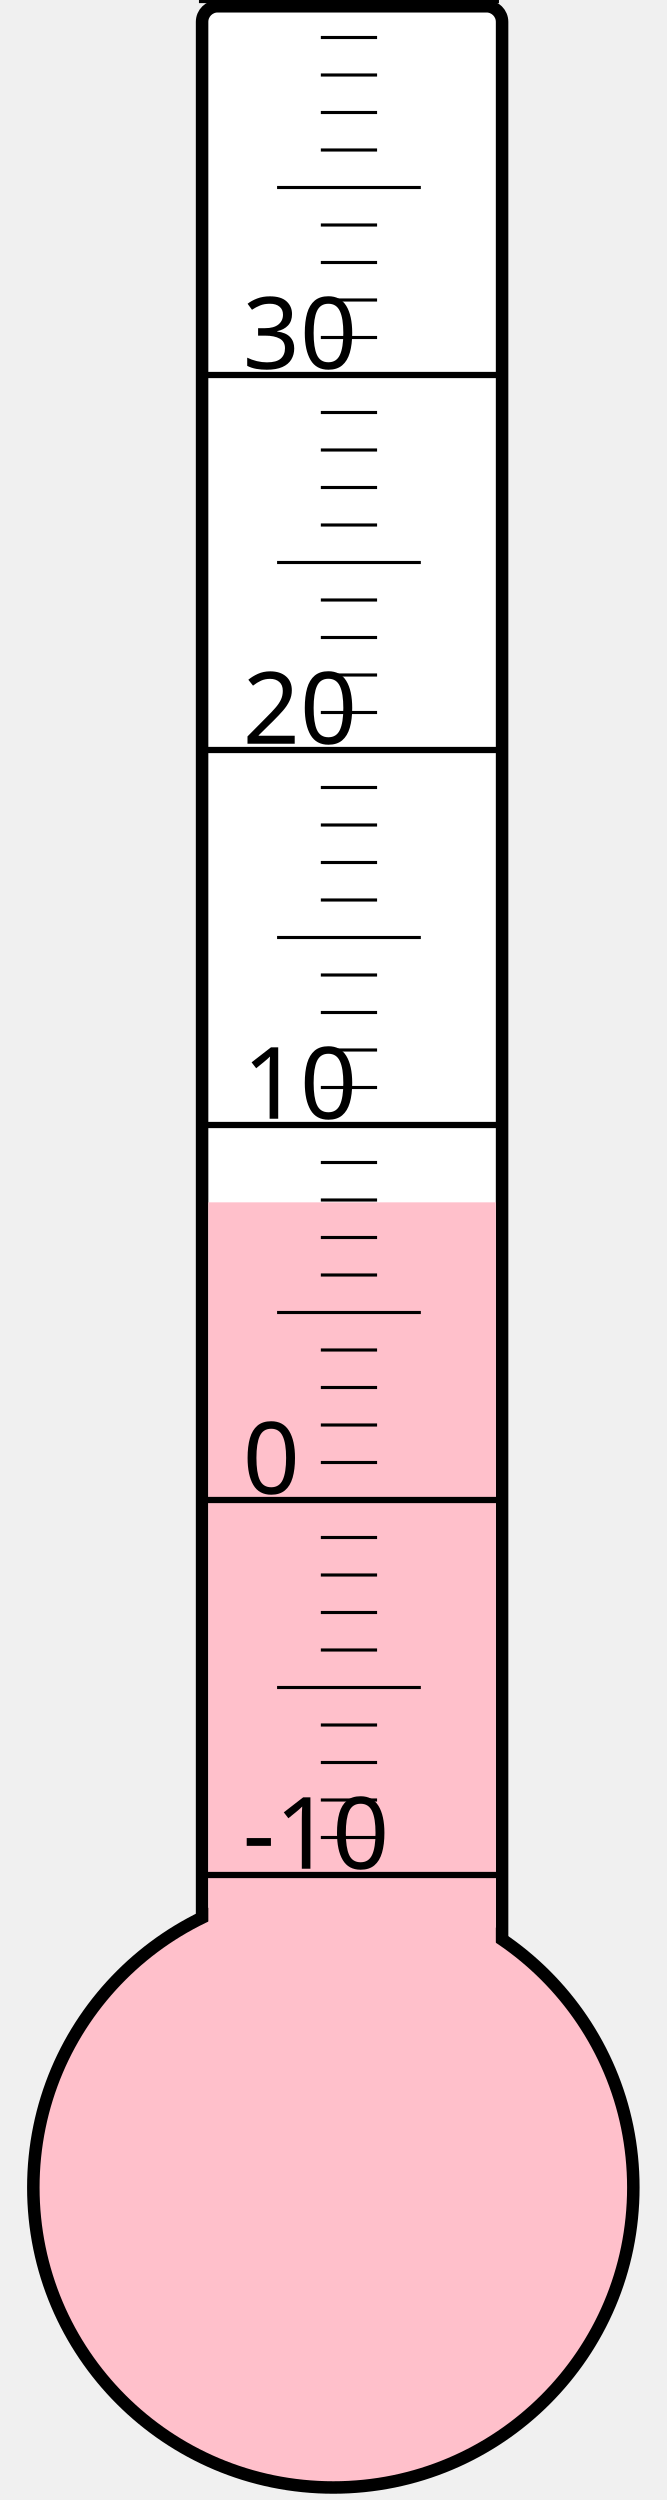
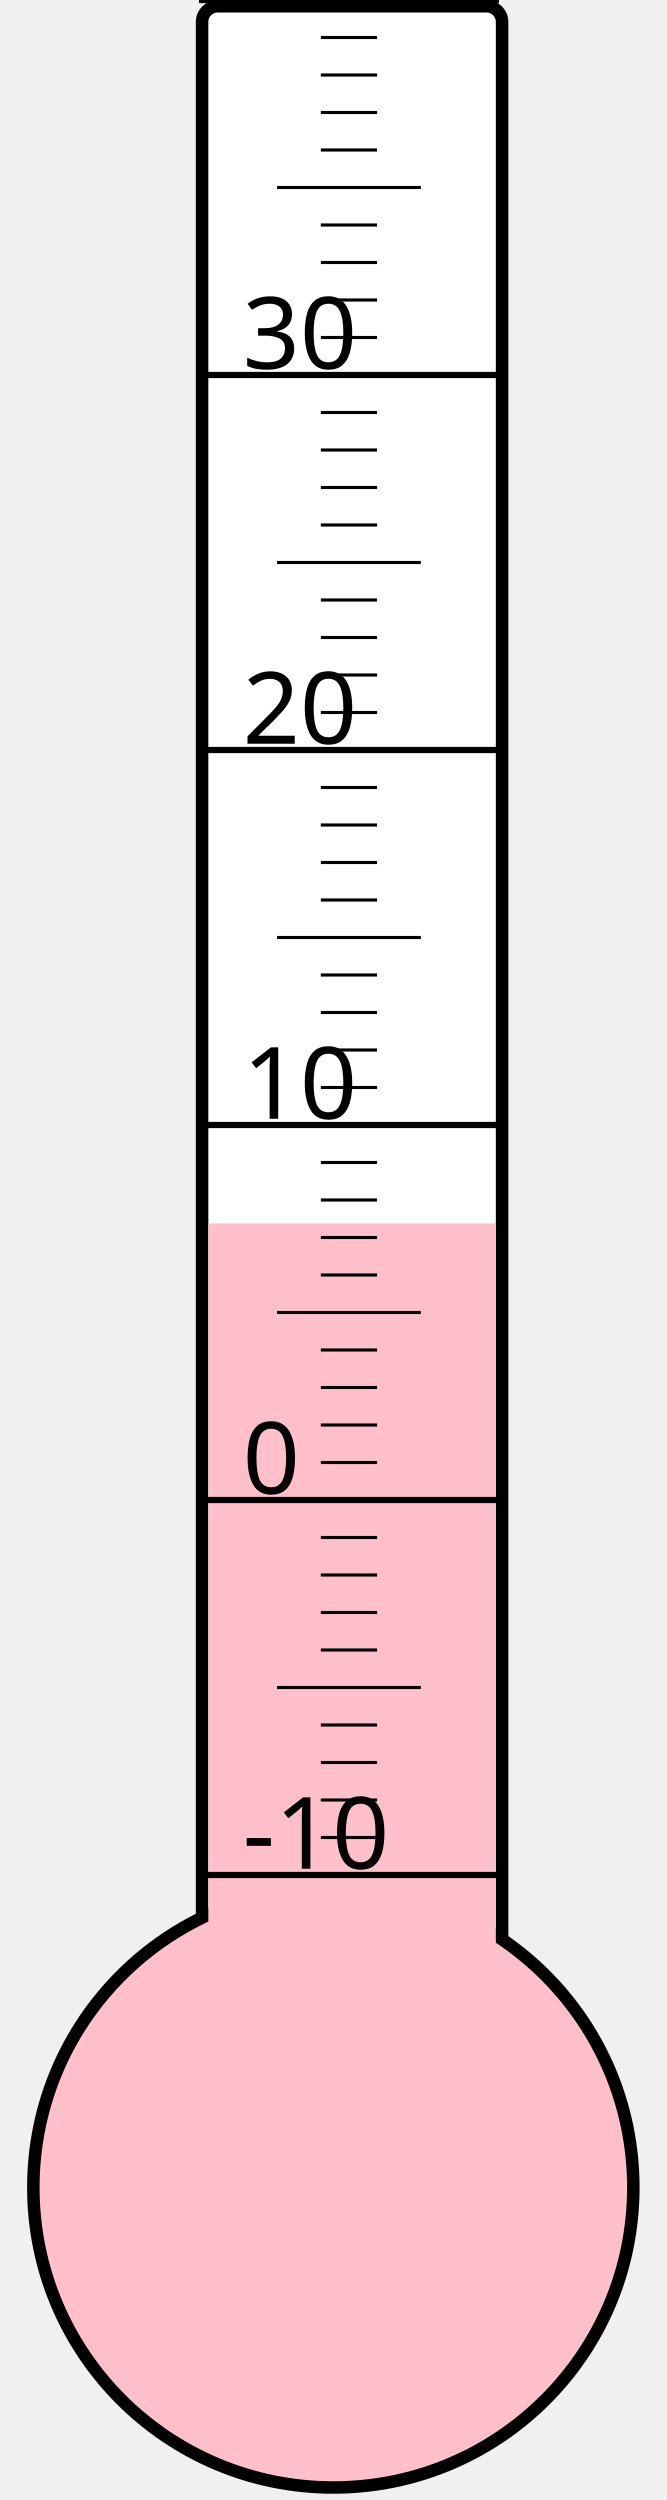
<svg xmlns="http://www.w3.org/2000/svg" width="40px" height="150px" viewBox="0 0 200 800">
  <rect width="200" height="800" x="0" y="0" style="fill: #ffffeb; fill-opacity: 0;" />
  <rect width="96" height="680" x="58" y="2" rx="5" ry="5" style="fill: white; fill-opacity: 1; stroke: black; stroke-width: 4;" />
  <circle cx="100" cy="700" r="96" style="fill: pink; stroke: black; stroke-width: 4;" />
-   <rect width="92" height="315.25" x="60" y="384.75" style="fill: pink; fill-opacity: 1; stroke-width: 0;" />
+   <rect width="92" height="308.5" x="60" y="391.5" style="fill: pink; fill-opacity: 1; stroke-width: 0;" />
  <text x="71" y="598" style="font-family: sans-serif; font-size: 24pt;">-10</text>
  <text x="71" y="478" style="font-family: sans-serif; font-size: 24pt;">0</text>
  <text x="71" y="358" style="font-family: sans-serif; font-size: 24pt;">10</text>
  <text x="71" y="238" style="font-family: sans-serif; font-size: 24pt;">20</text>
  <text x="71" y="118" style="font-family: sans-serif; font-size: 24pt;">30</text>
  <g style="stroke: black;">
    <line x1="57" y1="600" x2="153" y2="600" style="stroke-width: 2;" />
    <line x1="96" y1="588" x2="114" y2="588" style="stroke-width: 1;" />
    <line x1="96" y1="576" x2="114" y2="576" style="stroke-width: 1;" />
    <line x1="96" y1="564" x2="114" y2="564" style="stroke-width: 1;" />
    <line x1="96" y1="552" x2="114" y2="552" style="stroke-width: 1;" />
    <line x1="82" y1="540" x2="128" y2="540" style="stroke-width: 1;" />
    <line x1="96" y1="528" x2="114" y2="528" style="stroke-width: 1;" />
    <line x1="96" y1="516" x2="114" y2="516" style="stroke-width: 1;" />
    <line x1="96" y1="504" x2="114" y2="504" style="stroke-width: 1;" />
    <line x1="96" y1="492" x2="114" y2="492" style="stroke-width: 1;" />
    <line x1="57" y1="480" x2="153" y2="480" style="stroke-width: 2;" />
    <line x1="96" y1="468" x2="114" y2="468" style="stroke-width: 1;" />
    <line x1="96" y1="456" x2="114" y2="456" style="stroke-width: 1;" />
    <line x1="96" y1="444" x2="114" y2="444" style="stroke-width: 1;" />
    <line x1="96" y1="432" x2="114" y2="432" style="stroke-width: 1;" />
    <line x1="82" y1="420" x2="128" y2="420" style="stroke-width: 1;" />
    <line x1="96" y1="408" x2="114" y2="408" style="stroke-width: 1;" />
    <line x1="96" y1="396" x2="114" y2="396" style="stroke-width: 1;" />
    <line x1="96" y1="384" x2="114" y2="384" style="stroke-width: 1;" />
    <line x1="96" y1="372" x2="114" y2="372" style="stroke-width: 1;" />
    <line x1="57" y1="360" x2="153" y2="360" style="stroke-width: 2;" />
    <line x1="96" y1="348" x2="114" y2="348" style="stroke-width: 1;" />
    <line x1="96" y1="336" x2="114" y2="336" style="stroke-width: 1;" />
    <line x1="96" y1="324" x2="114" y2="324" style="stroke-width: 1;" />
    <line x1="96" y1="312" x2="114" y2="312" style="stroke-width: 1;" />
    <line x1="82" y1="300" x2="128" y2="300" style="stroke-width: 1;" />
    <line x1="96" y1="288" x2="114" y2="288" style="stroke-width: 1;" />
    <line x1="96" y1="276" x2="114" y2="276" style="stroke-width: 1;" />
    <line x1="96" y1="264" x2="114" y2="264" style="stroke-width: 1;" />
    <line x1="96" y1="252" x2="114" y2="252" style="stroke-width: 1;" />
    <line x1="57" y1="240" x2="153" y2="240" style="stroke-width: 2;" />
    <line x1="96" y1="228" x2="114" y2="228" style="stroke-width: 1;" />
    <line x1="96" y1="216" x2="114" y2="216" style="stroke-width: 1;" />
    <line x1="96" y1="204" x2="114" y2="204" style="stroke-width: 1;" />
    <line x1="96" y1="192" x2="114" y2="192" style="stroke-width: 1;" />
    <line x1="82" y1="180" x2="128" y2="180" style="stroke-width: 1;" />
    <line x1="96" y1="168" x2="114" y2="168" style="stroke-width: 1;" />
    <line x1="96" y1="156" x2="114" y2="156" style="stroke-width: 1;" />
    <line x1="96" y1="144" x2="114" y2="144" style="stroke-width: 1;" />
    <line x1="96" y1="132" x2="114" y2="132" style="stroke-width: 1;" />
    <line x1="57" y1="120" x2="153" y2="120" style="stroke-width: 2;" />
    <line x1="96" y1="108" x2="114" y2="108" style="stroke-width: 1;" />
    <line x1="96" y1="96" x2="114" y2="96" style="stroke-width: 1;" />
    <line x1="96" y1="84" x2="114" y2="84" style="stroke-width: 1;" />
    <line x1="96" y1="72" x2="114" y2="72" style="stroke-width: 1;" />
    <line x1="82" y1="60" x2="128" y2="60" style="stroke-width: 1;" />
    <line x1="96" y1="48" x2="114" y2="48" style="stroke-width: 1;" />
    <line x1="96" y1="36" x2="114" y2="36" style="stroke-width: 1;" />
    <line x1="96" y1="24" x2="114" y2="24" style="stroke-width: 1;" />
    <line x1="96" y1="12" x2="114" y2="12" style="stroke-width: 1;" />
    <line x1="57" y1="0" x2="153" y2="0" style="stroke-width: 2;" />
  </g>
</svg>
